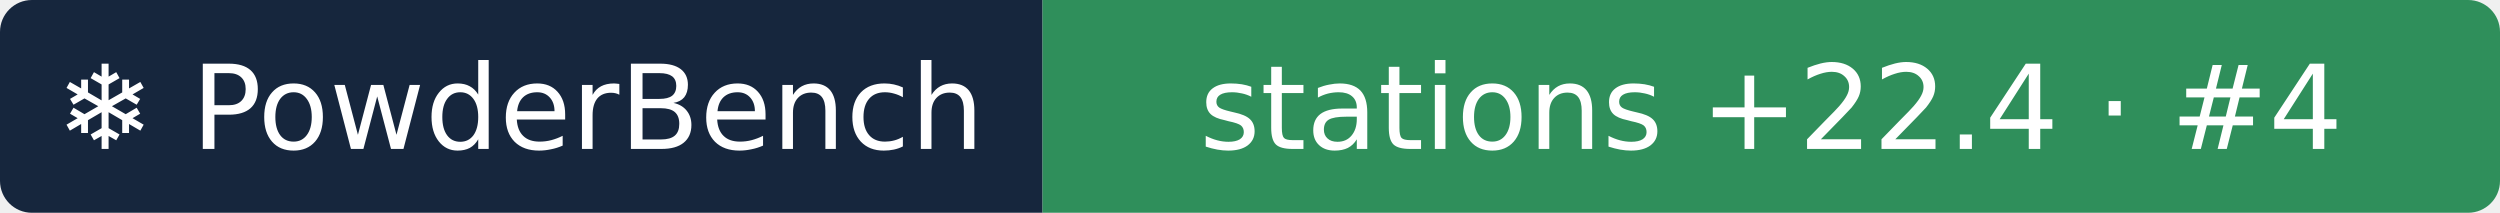
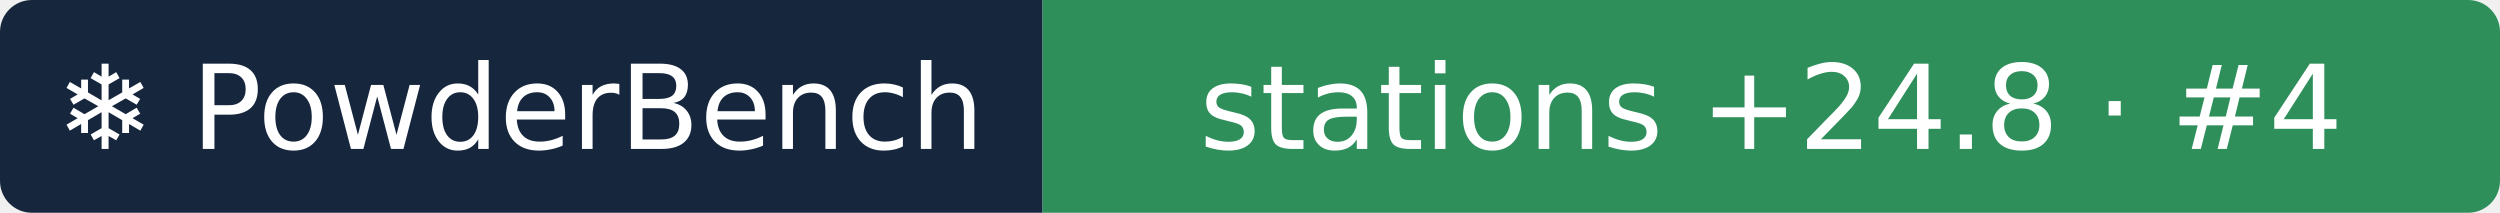
- <svg xmlns="http://www.w3.org/2000/svg" width="235" height="20" role="img" aria-label="❄ PowderBench: stations +22.4 · #4">
+ <svg xmlns="http://www.w3.org/2000/svg" width="235" height="20" role="img" aria-label="❄ PowderBench: stations +24.8 · #4">
  <clipPath id="r">
    <rect width="235" height="20" rx="3" />
  </clipPath>
  <g clip-path="url(#r)">
    <rect width="98" height="20" fill="#16263d" />
    <rect x="98" width="137" height="20" fill="#2f8f5b" />
  </g>
  <g fill="#fff" text-anchor="middle" font-family="Verdana,DejaVu Sans,sans-serif" font-size="11">
    <text x="48.9" y="14">❄ PowderBench</text>
-     <text x="166.5" y="14">stations +22.4 · #4</text>
+     <text x="166.5" y="14">stations +24.8 · #4</text>
  </g>
</svg>
